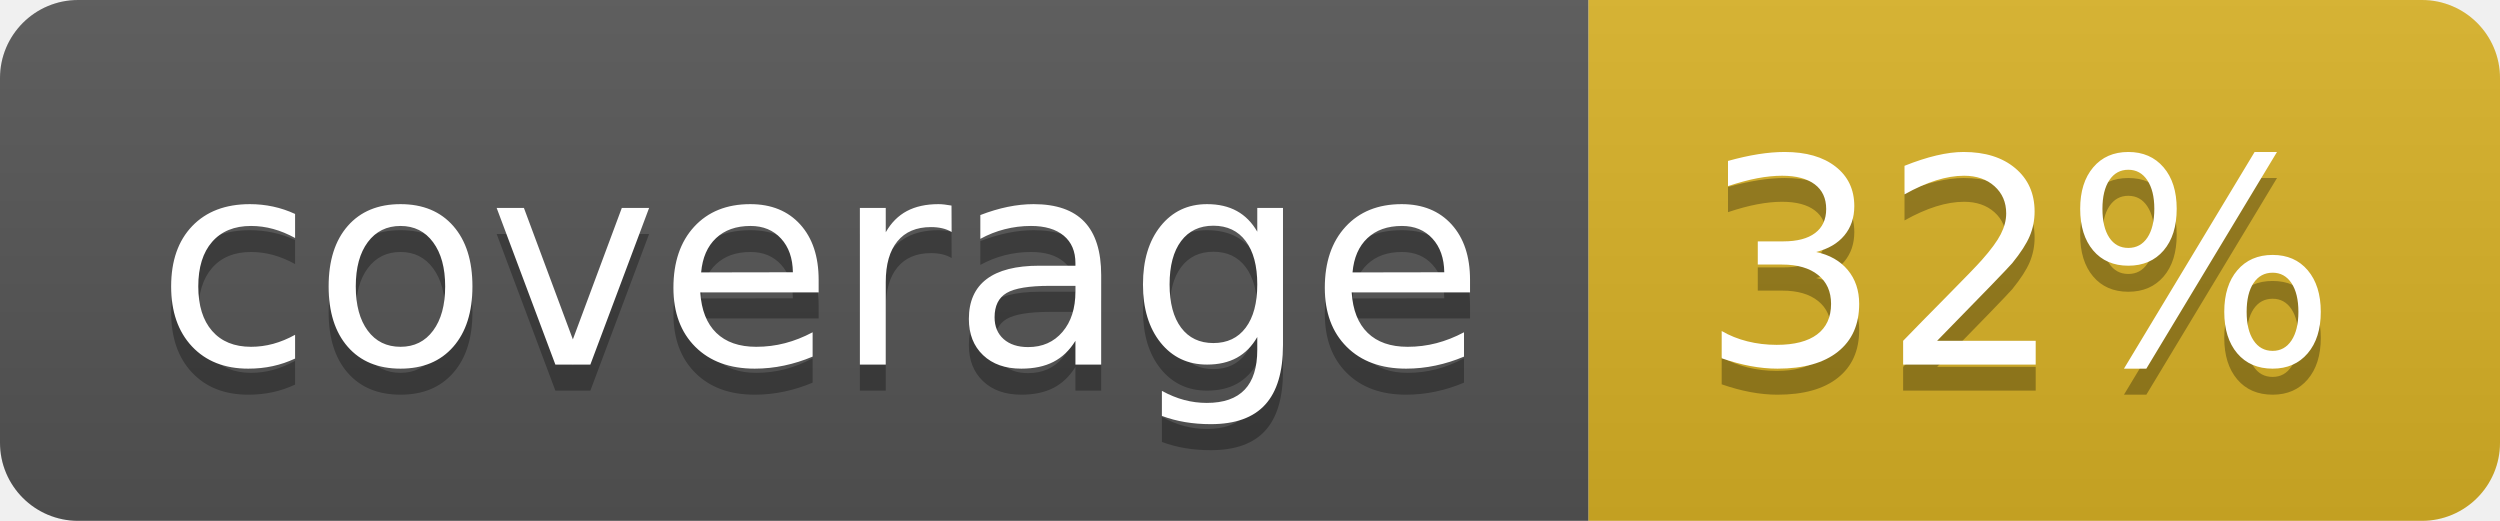
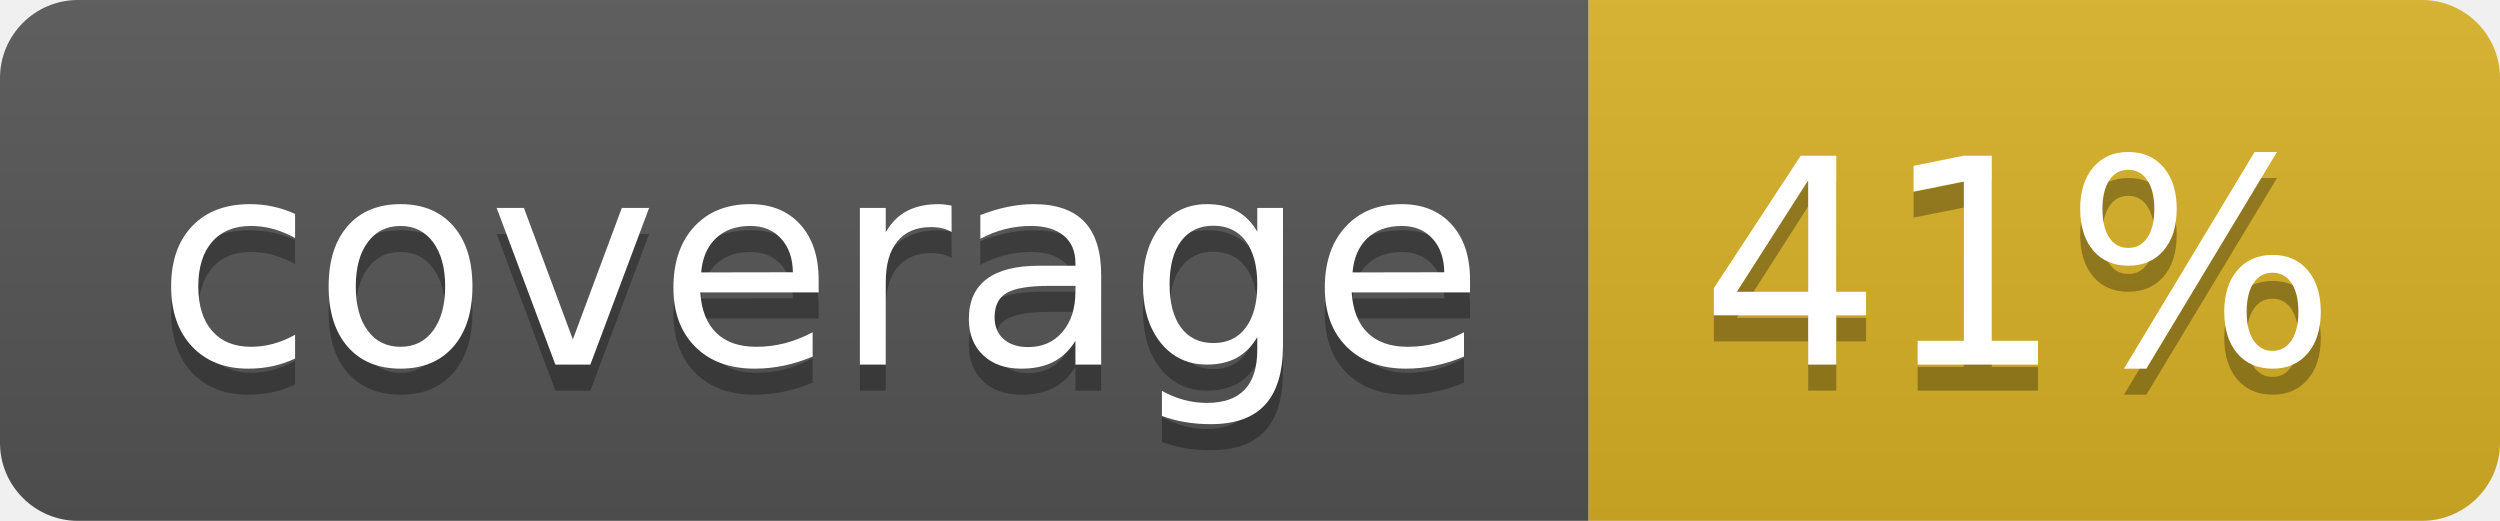
<svg xmlns="http://www.w3.org/2000/svg" width="96" height="20">
  <linearGradient id="b" x2="0" y2="100%">
    <stop offset="0" stop-color="#bbb" stop-opacity=".1" />
    <stop offset="1" stop-opacity=".1" />
  </linearGradient>
  <clipPath id="a">
    <rect width="96" height="20" rx="3" fill="#fff" />
  </clipPath>
  <g clip-path="url(#a)">
    <path fill="#555" d="M0 0h61v20H0z" />
    <path fill="#D9B226" d="M61 0h35v20H61z" />
    <path fill="url(#b)" d="M0 0h96v20H0z" />
  </g>
  <g fill="#fff" text-anchor="middle" font-family="DejaVu Sans,Verdana,Geneva,sans-serif" font-size="110">
    <text x="315" y="150" fill="#010101" fill-opacity=".3" transform="scale(.1)" textLength="510">coverage</text>
    <text x="315" y="140" transform="scale(.1)" textLength="510">coverage</text>
-     <text x="775" y="150" fill="#010101" fill-opacity=".3" transform="scale(.1)" textLength="250">32%</text>
-     <text x="775" y="140" transform="scale(.1)" textLength="250">32%</text>
+     <text x="775" y="150" fill="#010101" fill-opacity=".3" transform="scale(.1)" textLength="250">41%</text>
+     <text x="775" y="140" transform="scale(.1)" textLength="250">41%</text>
  </g>
</svg>
